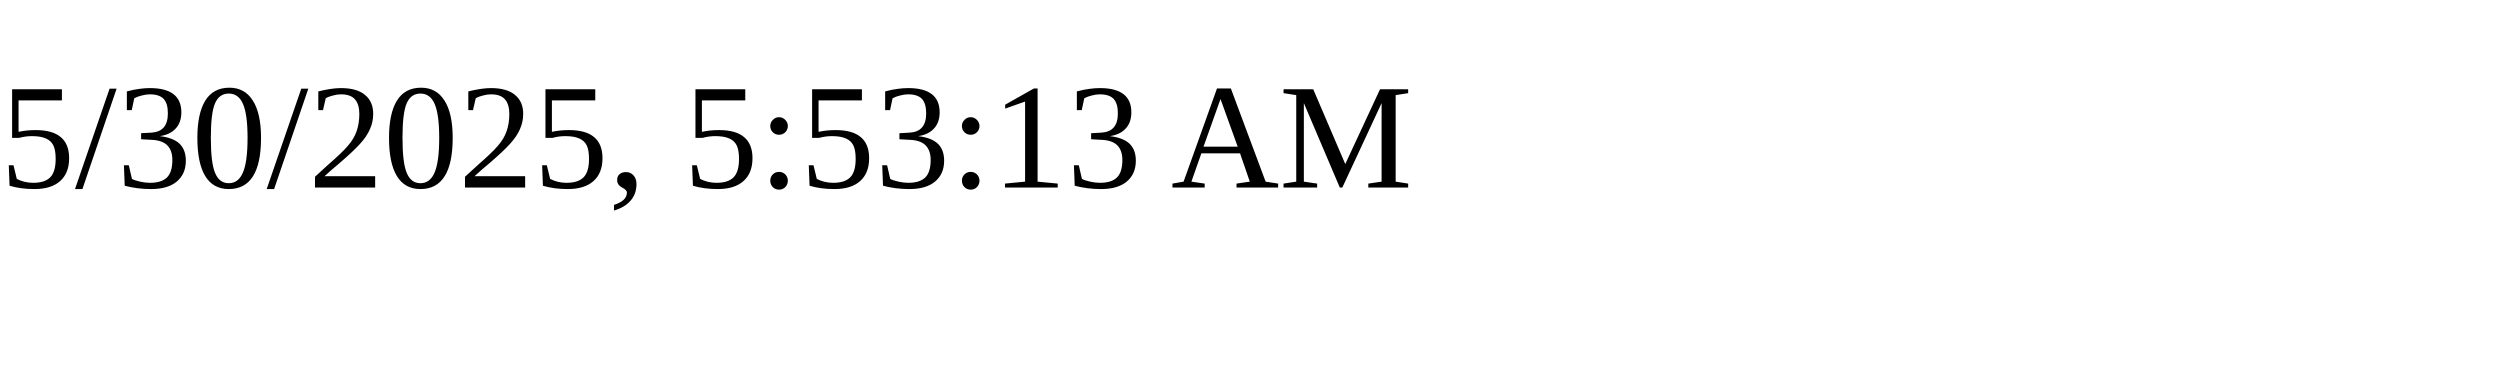
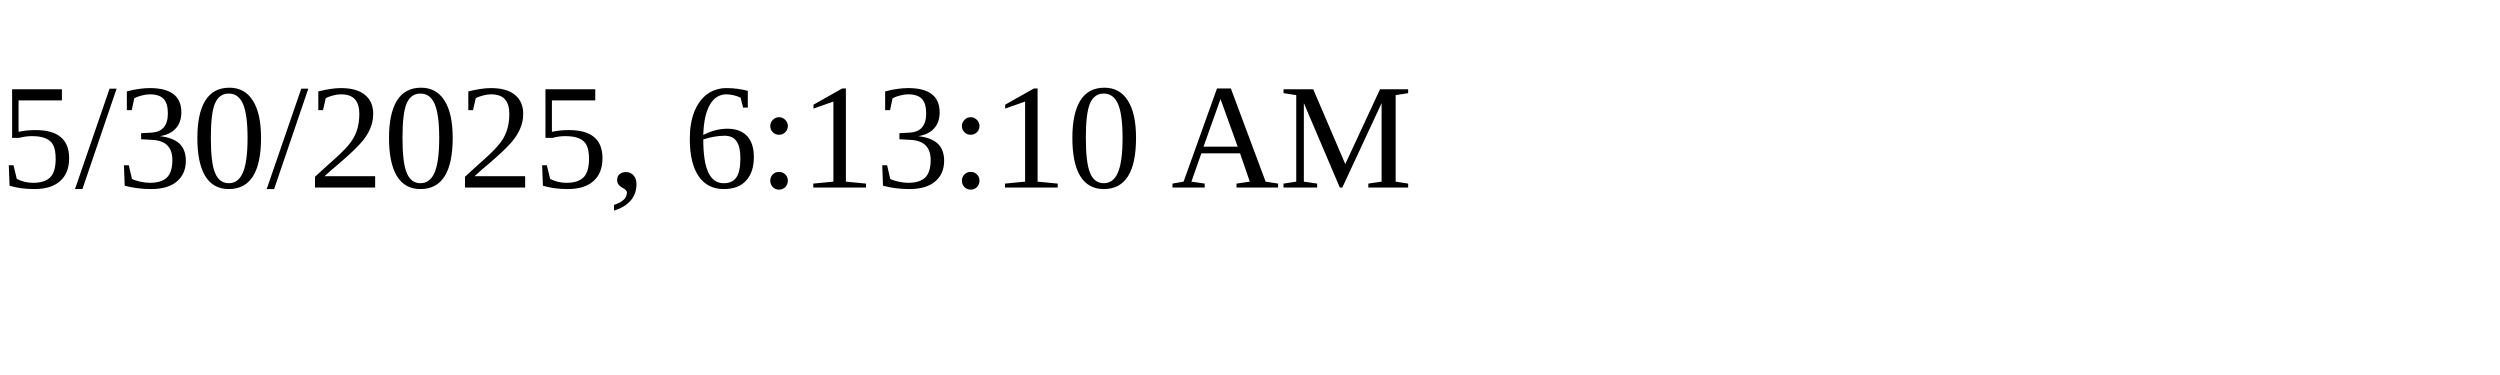
<svg xmlns="http://www.w3.org/2000/svg" height="30" width="200">
-   <text x="0" y="15">5/30/2025, 5:53:13 AM</text>
+   <text x="0" y="15">5/30/2025, 6:13:10 AM</text>
</svg>
